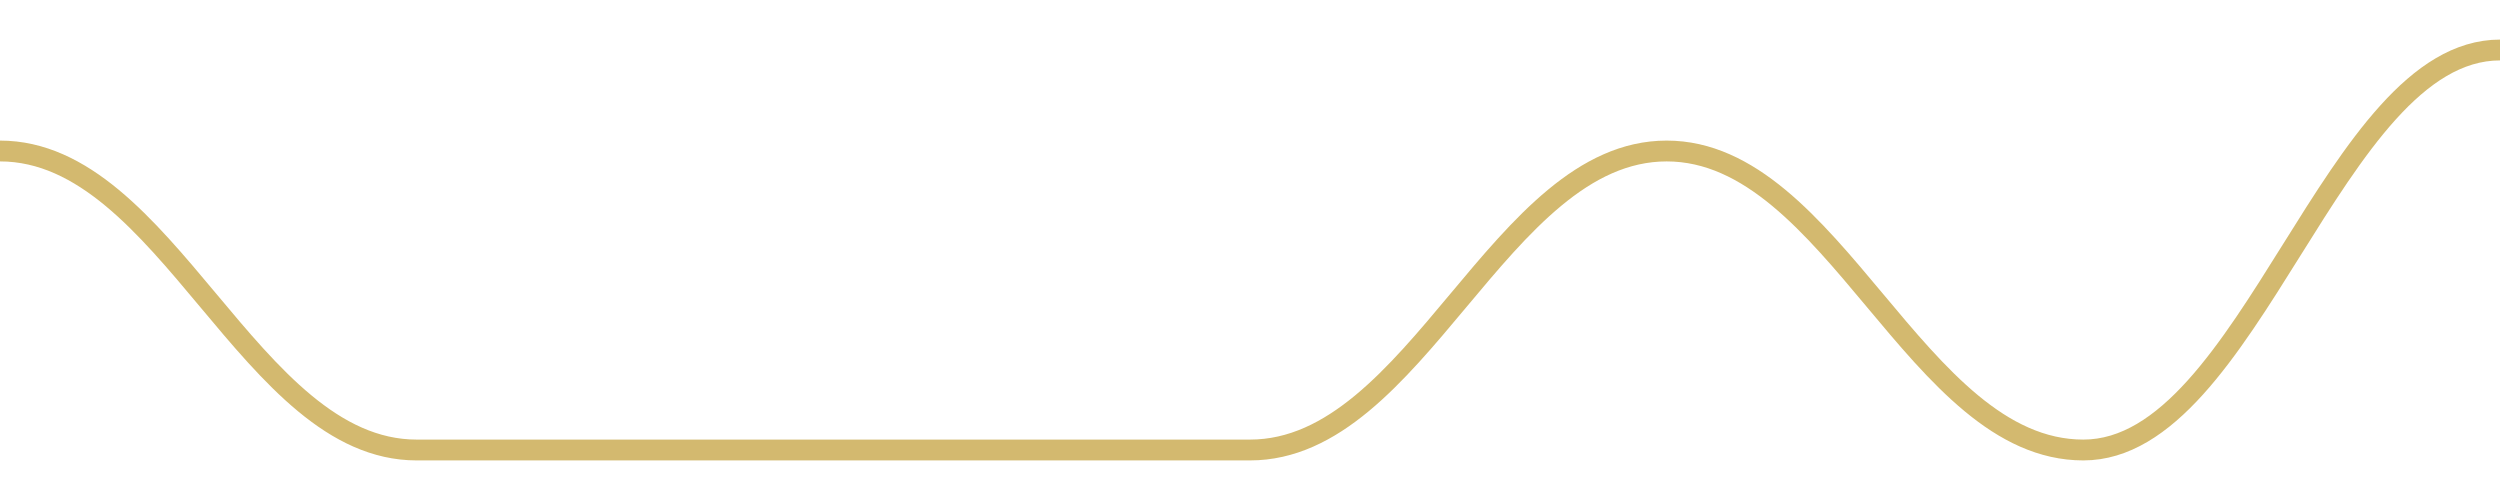
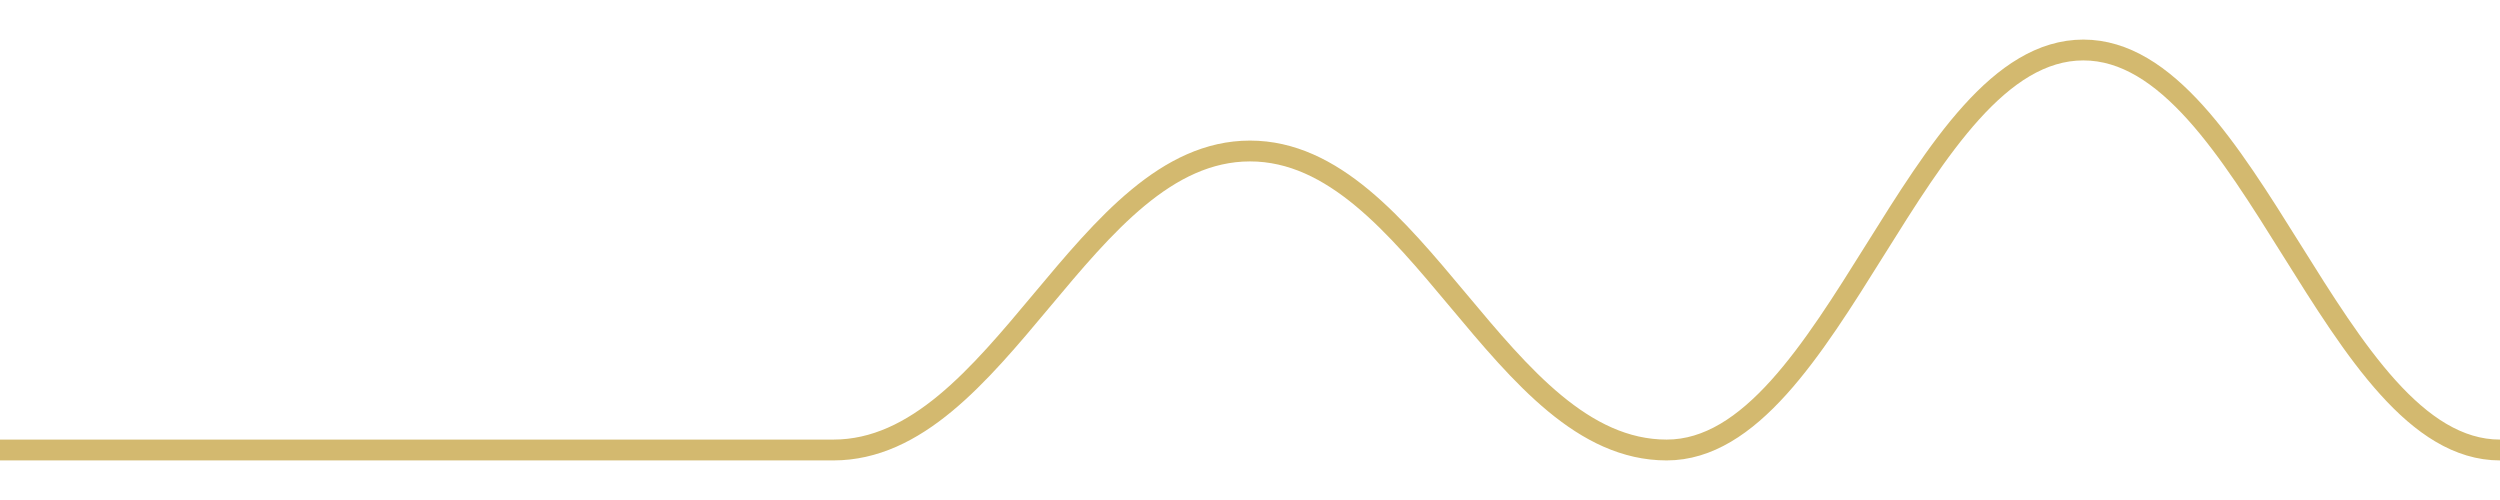
<svg width="180" height="36">
-   <path d="M 0.0,10.872 C 12.0,10.872 18.0,32.4 30.0,32.4 C 42.0,32.4 48.0,32.4 60.0,32.4 C 72.0,32.4 78.0,32.4 90.0,32.4 C 102.0,32.4 108.0,10.872 120.0,10.872 C 132.0,10.872 138.0,32.4 150.0,32.4 C 162.0,32.4 168.0,3.6 180.0,3.6 " fill="none" stroke="#c8a84b" stroke-width="1.5" opacity="0.8" />
+   <path d="M 0.0,32.4 C 12.0,32.4 18.0,32.4 30.0,32.4 C 42.0,32.4 48.0,32.4 60.0,32.4 C 72.0,32.4 78.0,10.872 90.0,10.872 C 102.0,10.872 108.0,32.4 120.0,32.4 C 132.0,32.4 138.0,3.6 150.0,3.6 C 162.0,3.6 168.0,32.4 180.0,32.4 " fill="none" stroke="#c8a84b" stroke-width="1.5" opacity="0.8" />
</svg>
